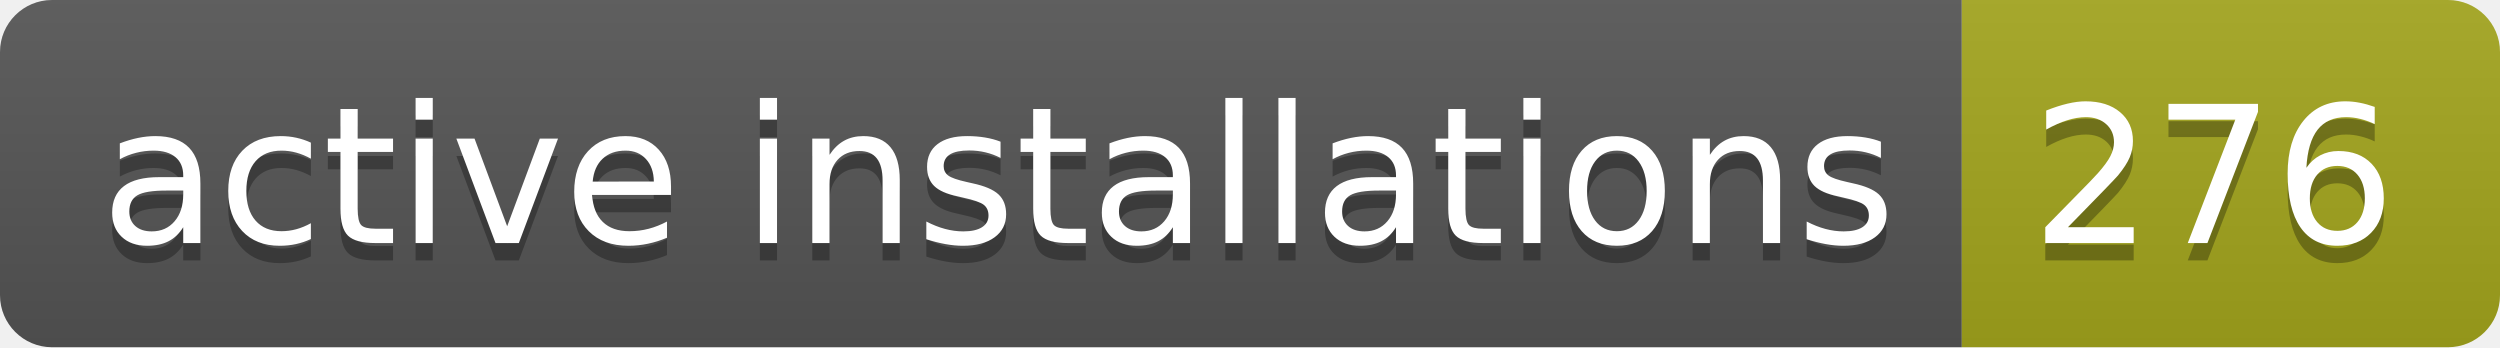
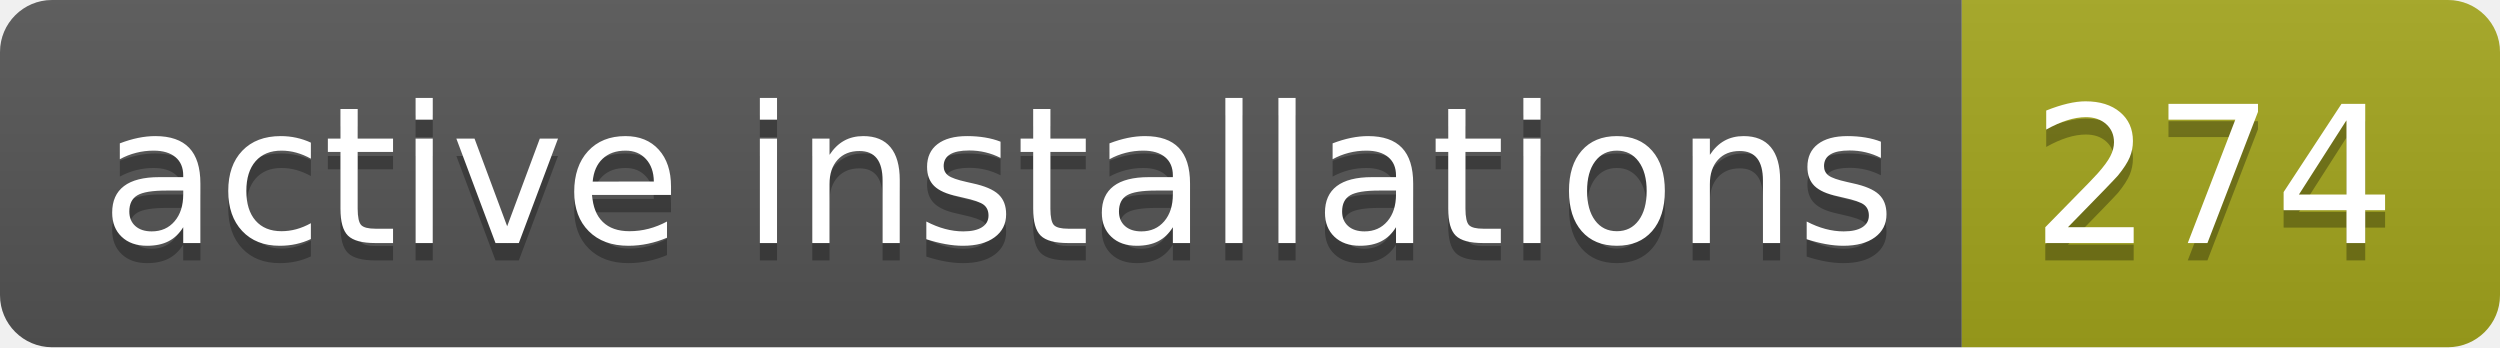
- <svg xmlns="http://www.w3.org/2000/svg" width="144" height="20" role="img" aria-label="active installations: 276">
+ <svg xmlns="http://www.w3.org/2000/svg" width="144" height="20" role="img" aria-label="active installations: 274">
  <linearGradient id="s" x2="0" y2="100%">
    <stop offset="0" stop-color="#bbb" stop-opacity=".1" />
    <stop offset="1" stop-opacity=".1" />
  </linearGradient>
  <clipPath id="r">
    <rect width="144" height="20" rx="3" fill="#fff" />
  </clipPath>
  <g clip-path="url(#r)">
    <rect width="113" height="20" fill="#555" />
    <rect x="113" width="31" height="20" fill="#a4a61d" />
    <rect width="144" height="20" fill="url(#s)" />
  </g>
  <g fill="#fff" text-anchor="middle" font-family="Verdana,Geneva,DejaVu Sans,sans-serif" text-rendering="geometricPrecision" font-size="110">
    <text aria-hidden="true" x="575" y="150" fill="#010101" fill-opacity=".3" transform="scale(.1)" textLength="1030">active installations</text>
    <text x="575" y="140" transform="scale(.1)" fill="#fff" textLength="1030">active installations</text>
-     <text aria-hidden="true" x="1275" y="150" fill="#010101" fill-opacity=".3" transform="scale(.1)" textLength="210">276</text>
-     <text x="1275" y="140" transform="scale(.1)" fill="#fff" textLength="210">276</text>
+     <text aria-hidden="true" x="1275" y="150" fill="#010101" fill-opacity=".3" transform="scale(.1)" textLength="210">274</text>
+     <text x="1275" y="140" transform="scale(.1)" fill="#fff" textLength="210">274</text>
  </g>
</svg>
